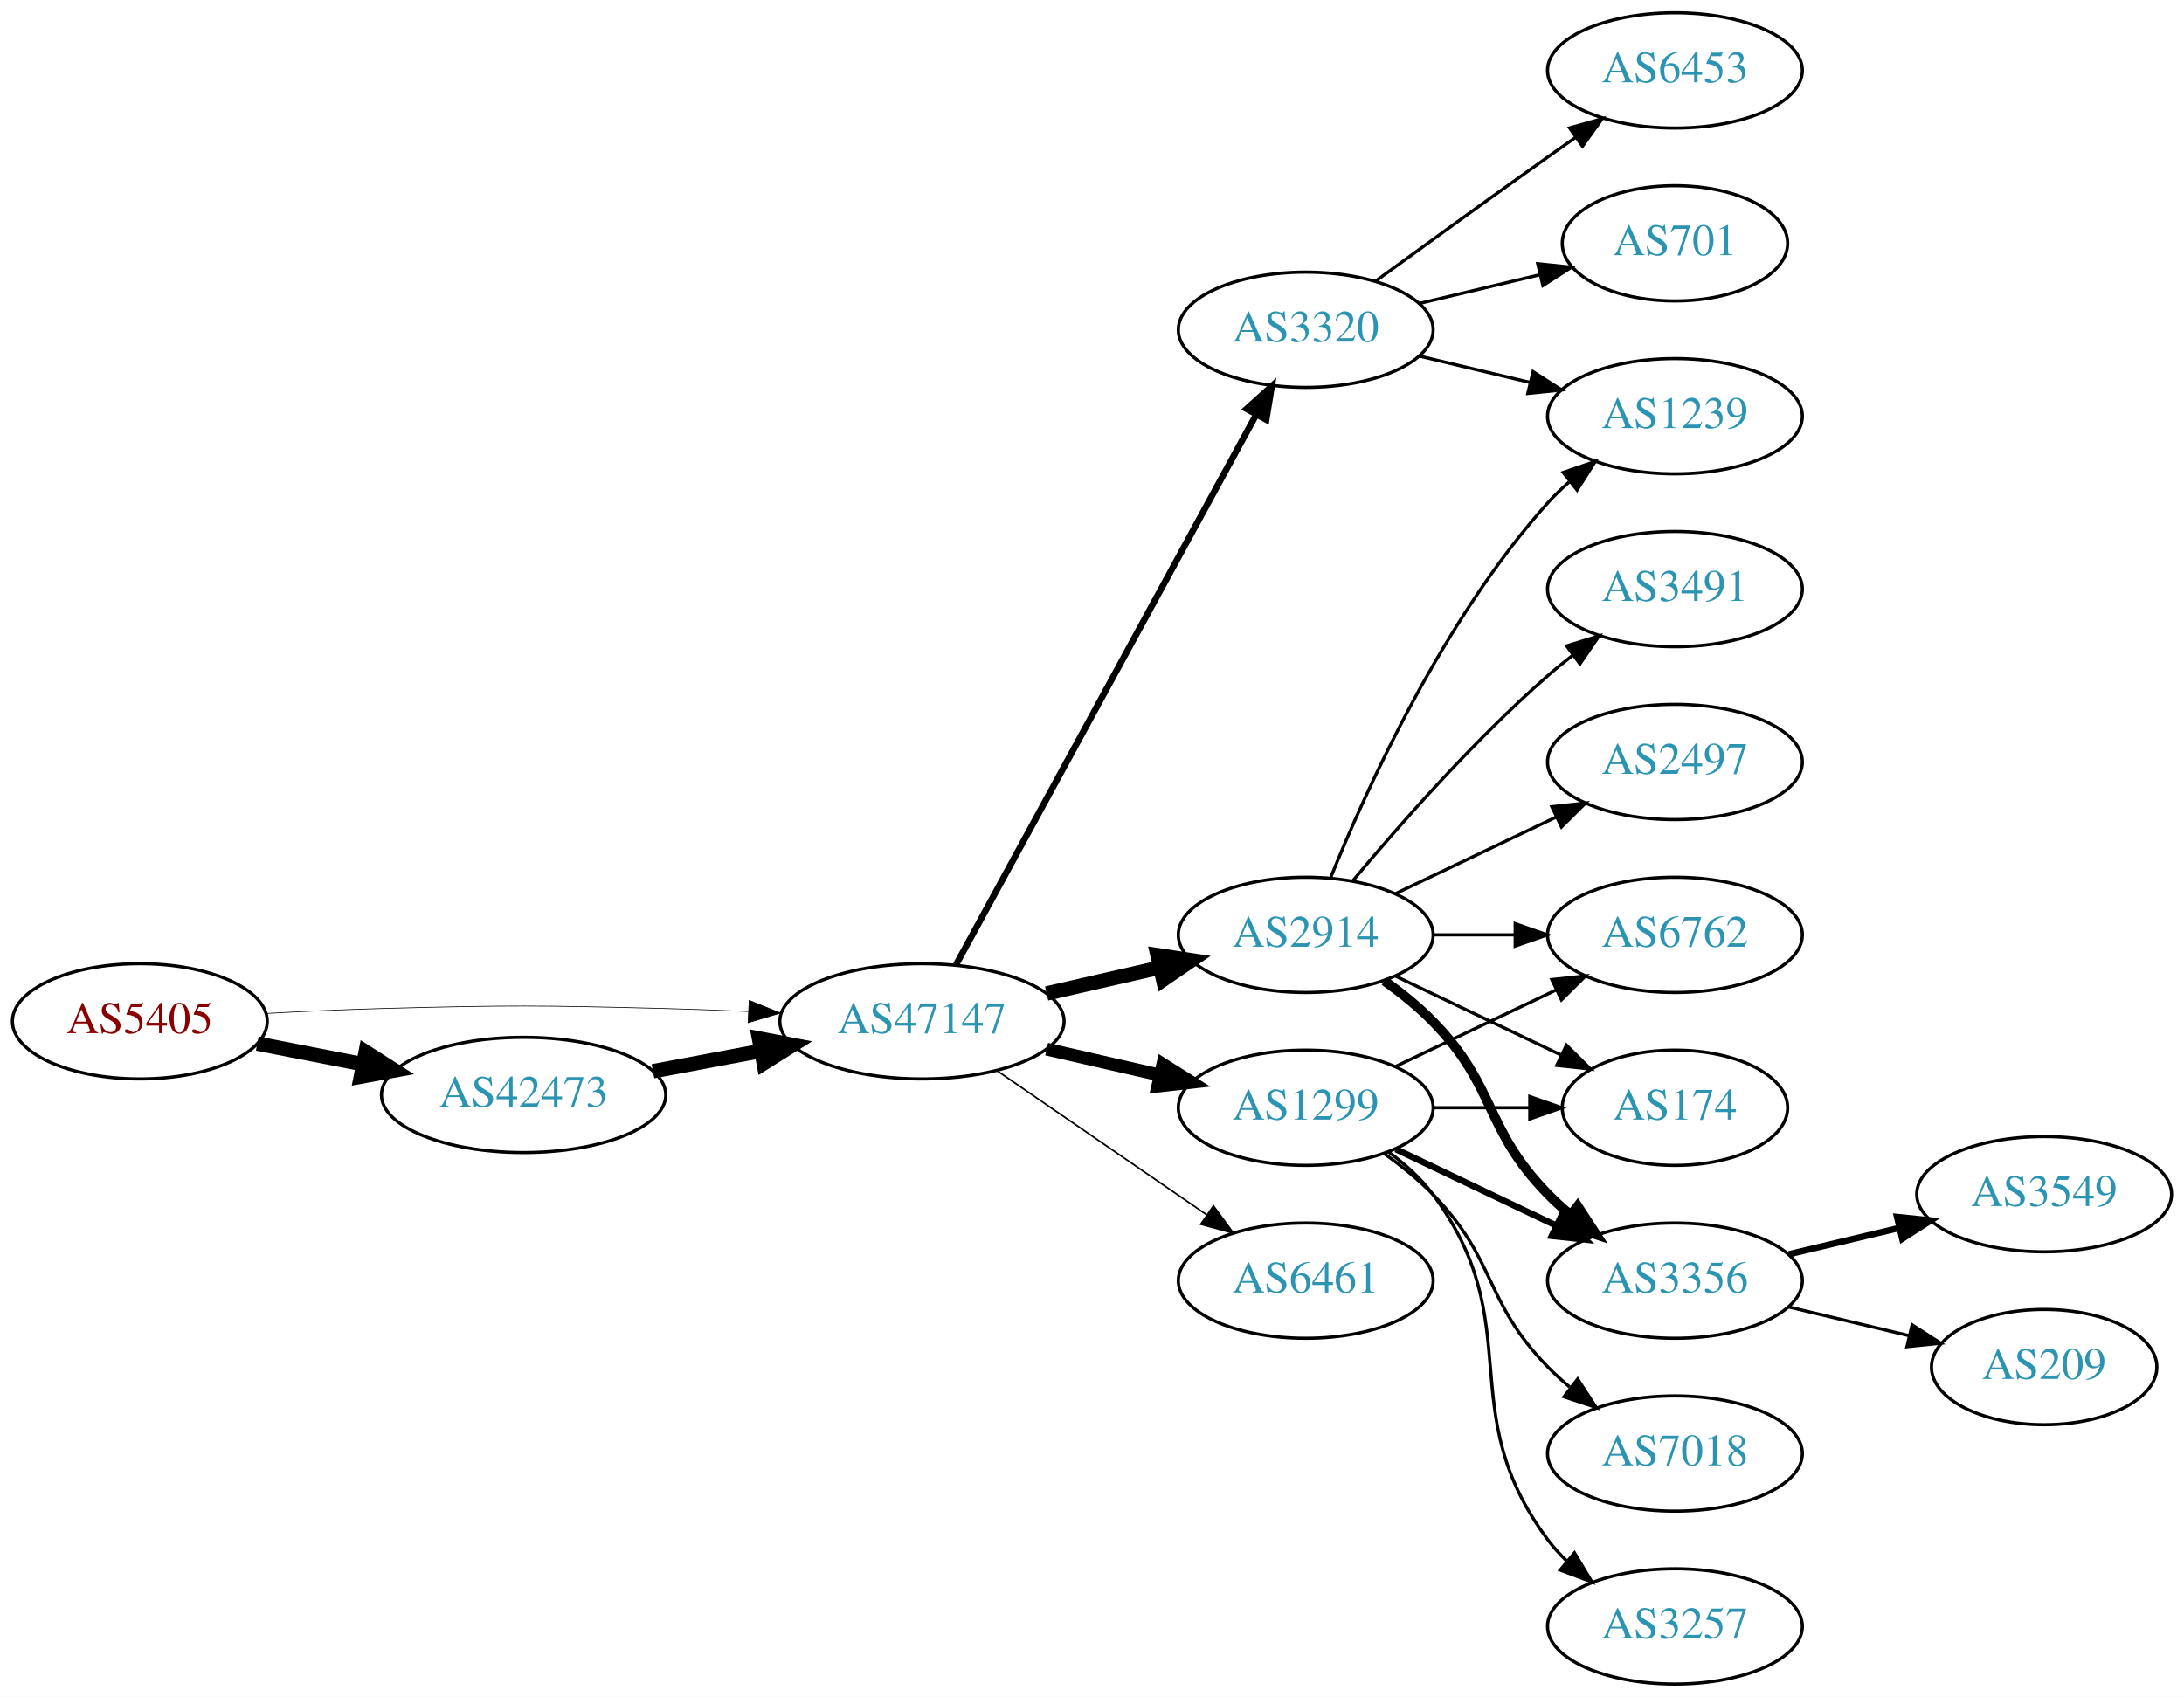
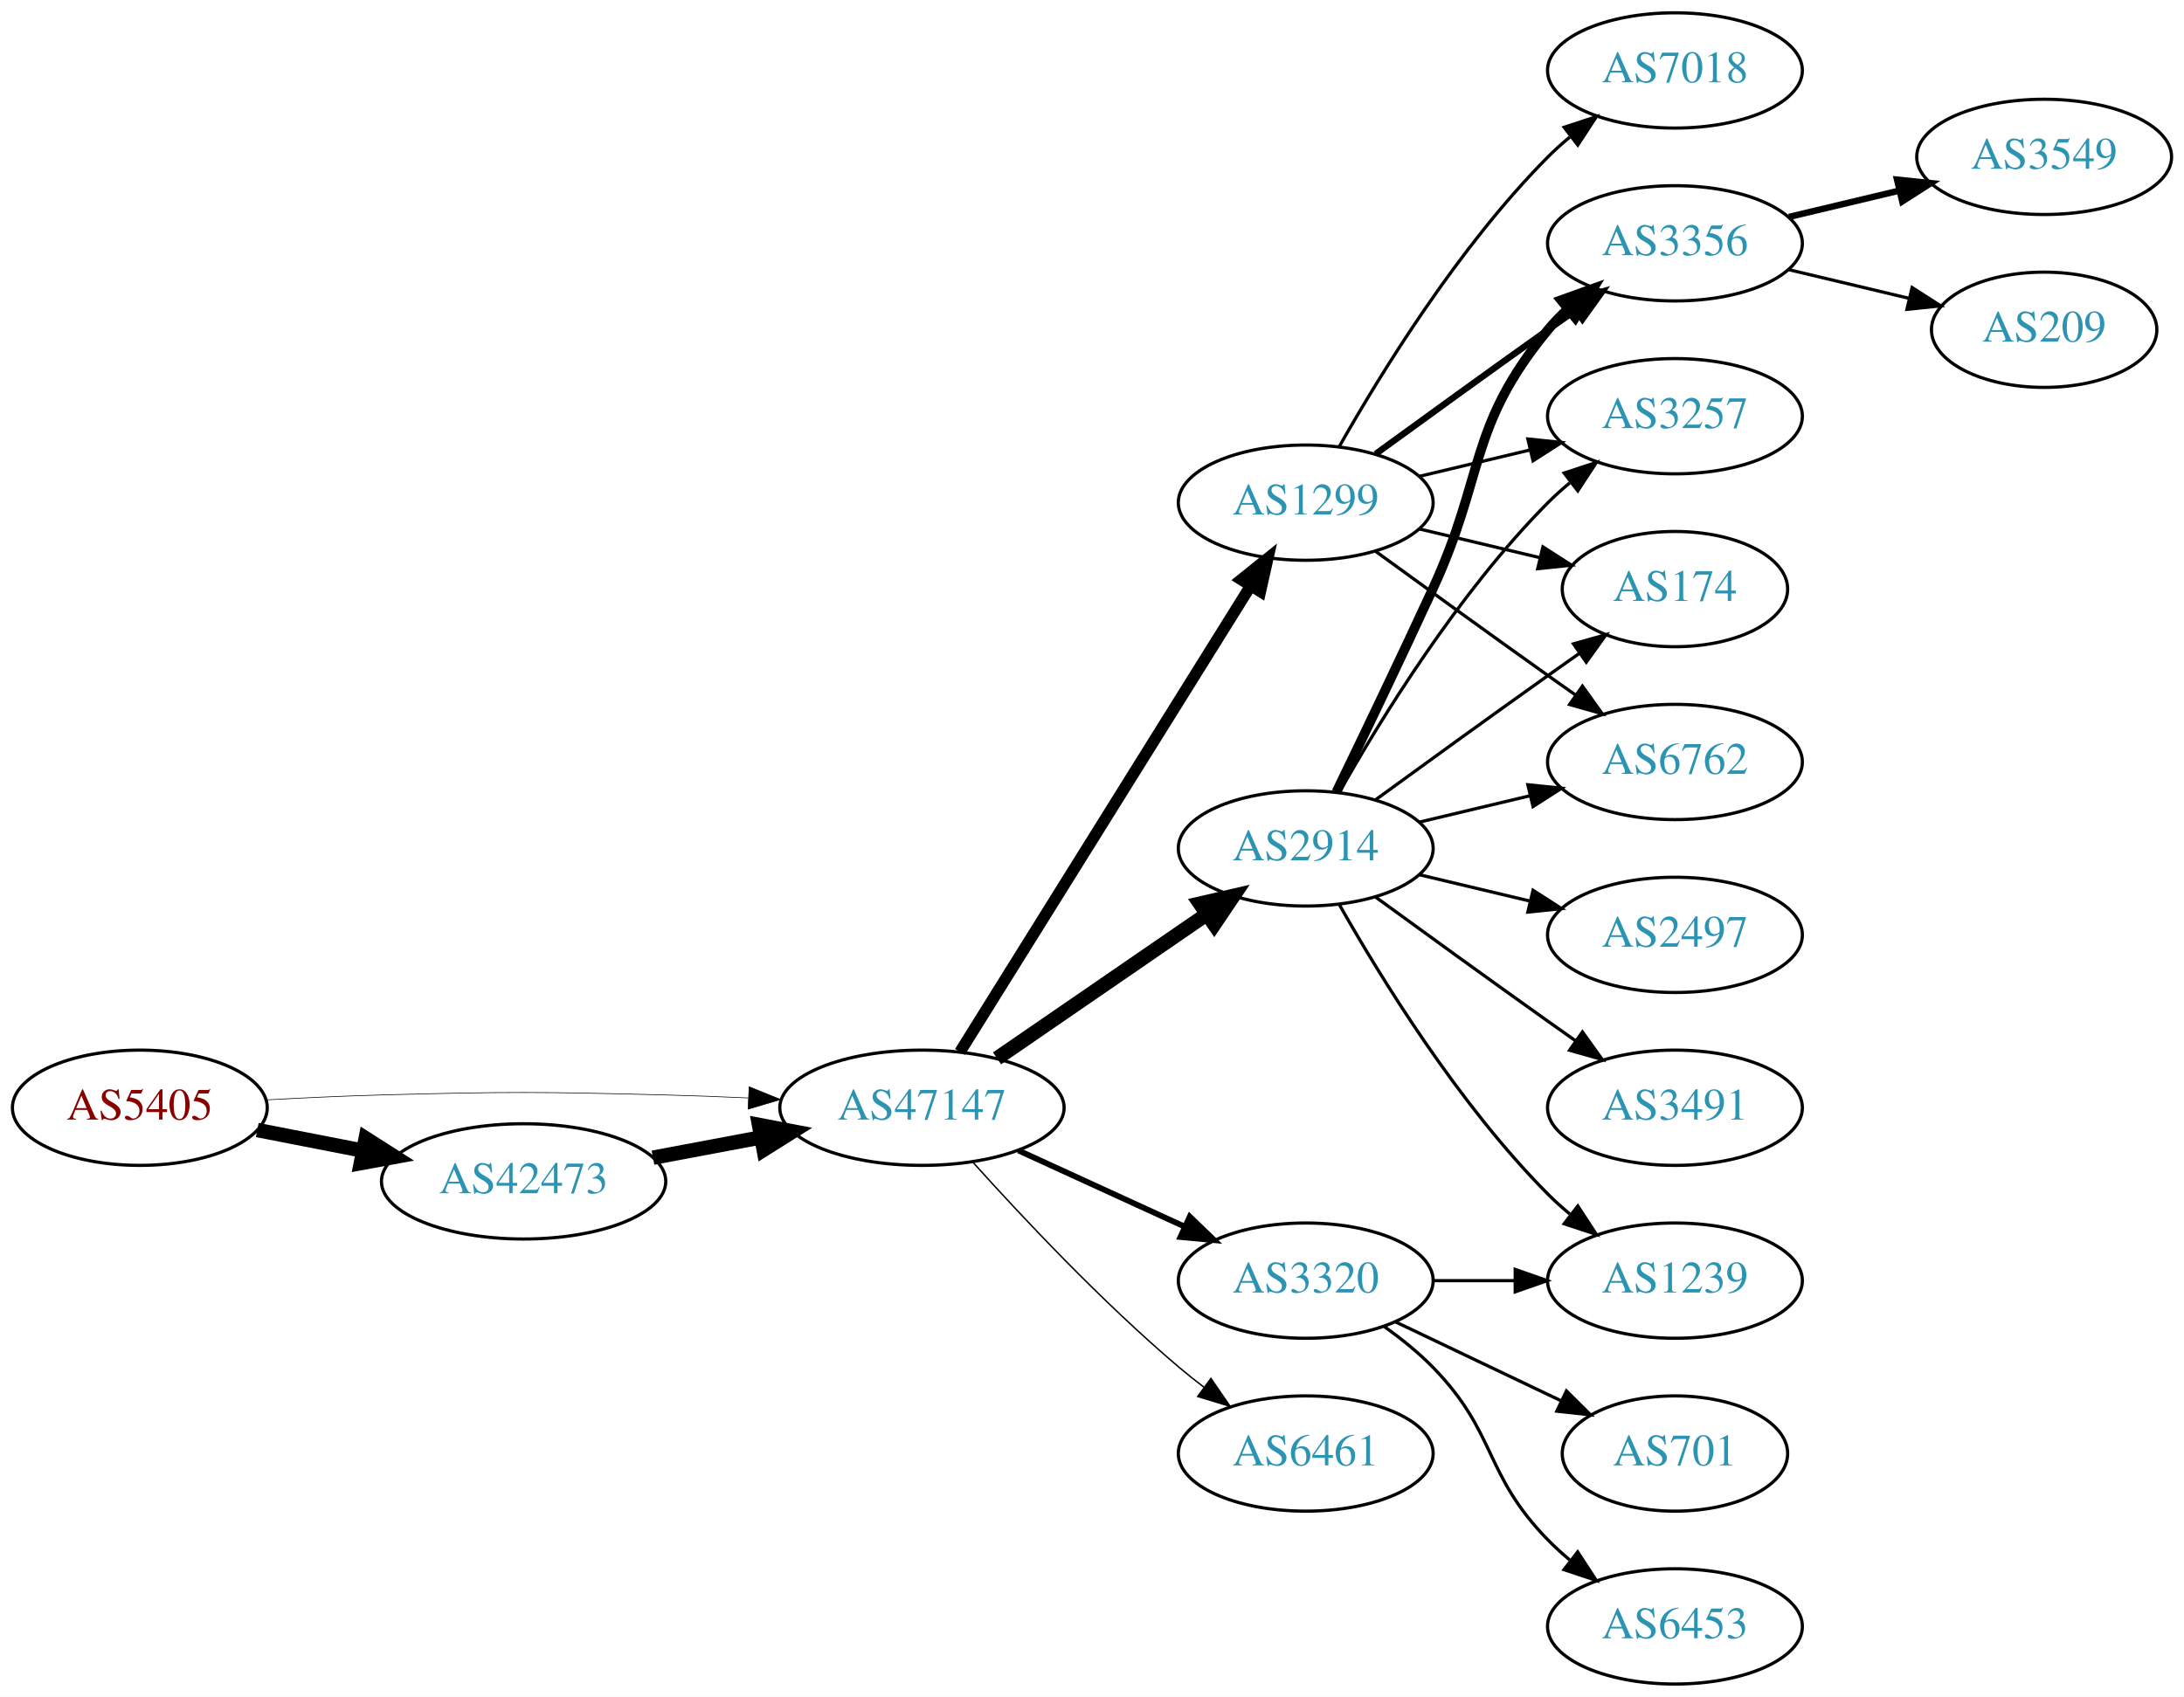
<svg xmlns="http://www.w3.org/2000/svg" xmlns:xlink="http://www.w3.org/1999/xlink" width="682pt" height="530pt" viewBox="0.00 0.00 681.96 530.00">
  <g id="graph0" class="graph" transform="scale(1 1) rotate(0) translate(4 526)">
    <polygon fill="white" stroke="none" points="-4,4 -4,-526 677.956,-526 677.956,4 -4,4" />
    <g id="node1" class="node">
      <g id="a_node1">
        <a xlink:href="/asn/5405" xlink:title="AS5405 ~ CSO.net Internet Services GmbH [AT]">
-           <ellipse fill="#ffffff" stroke="black" cx="39.647" cy="-207" rx="39.794" ry="18" />
-           <text text-anchor="middle" x="39.647" y="-203.3" font-family="Times,serif" font-size="14.00" fill="#880000">AS5405</text>
+           <ellipse fill="#ffffff" stroke="black" cx="39.647" cy="-180" rx="39.794" ry="18" />
+           <text text-anchor="middle" x="39.647" y="-176.3" font-family="Times,serif" font-size="14.00" fill="#880000">AS5405</text>
        </a>
      </g>
    </g>
    <g id="node2" class="node">
      <g id="a_node2">
        <a xlink:href="/asn/42473" xlink:title="AS42473 ~ ANEXIA Internetdienstleistungs GmbH [AT]">
-           <ellipse fill="#ffffff" stroke="black" cx="159.489" cy="-184" rx="44.393" ry="18" />
-           <text text-anchor="middle" x="159.489" y="-180.3" font-family="Times,serif" font-size="14.00" fill="#2c94b3">AS42473</text>
+           <ellipse fill="#ffffff" stroke="black" cx="159.489" cy="-157" rx="44.393" ry="18" />
+           <text text-anchor="middle" x="159.489" y="-153.3" font-family="Times,serif" font-size="14.00" fill="#2c94b3">AS42473</text>
        </a>
      </g>
    </g>
    <g id="edge1" class="edge">
-       <path fill="none" stroke="black" stroke-width="4.5" d="M76.323,-200.037C86.696,-198.012 98.214,-195.764 109.264,-193.608" />
-       <polygon fill="black" stroke="black" stroke-width="4.5" points="110.173,-197.442 119.234,-191.662 108.665,-189.713 110.173,-197.442" />
+       <path fill="none" stroke="black" stroke-width="4.5" d="M76.323,-173.037C86.696,-171.012 98.214,-168.764 109.264,-166.608" />
+       <polygon fill="black" stroke="black" stroke-width="4.5" points="110.173,-170.442 119.234,-164.662 108.665,-162.713 110.173,-170.442" />
    </g>
    <g id="node3" class="node">
      <g id="a_node3">
        <a xlink:href="/asn/47147" xlink:title="AS47147 ~ ANEXIA Internetdienstleistungs GmbH [AT]">
-           <ellipse fill="#ffffff" stroke="black" cx="283.881" cy="-207" rx="44.393" ry="18" />
-           <text text-anchor="middle" x="283.881" y="-203.3" font-family="Times,serif" font-size="14.00" fill="#2c94b3">AS47147</text>
+           <ellipse fill="#ffffff" stroke="black" cx="283.881" cy="-180" rx="44.393" ry="18" />
+           <text text-anchor="middle" x="283.881" y="-176.3" font-family="Times,serif" font-size="14.00" fill="#2c94b3">AS47147</text>
        </a>
      </g>
    </g>
    <g id="edge2" class="edge">
-       <path fill="none" stroke="black" stroke-width="0.214" d="M78.989,-209.449C90.642,-210.087 103.487,-210.684 115.293,-211 154.564,-212.051 164.412,-211.991 203.685,-211 212.093,-210.788 220.998,-210.449 229.685,-210.056" />
-       <polygon fill="black" stroke="black" stroke-width="0.214" points="229.917,-213.549 239.739,-209.575 229.582,-206.557 229.917,-213.549" />
+       <path fill="none" stroke="black" stroke-width="0.205" d="M78.989,-182.449C90.642,-183.087 103.487,-183.684 115.293,-184 154.564,-185.051 164.412,-184.991 203.685,-184 212.093,-183.788 220.998,-183.449 229.685,-183.056" />
+       <polygon fill="black" stroke="black" stroke-width="0.205" points="229.917,-186.549 239.739,-182.575 229.582,-179.557 229.917,-186.549" />
    </g>
    <g id="edge3" class="edge">
-       <path fill="none" stroke="black" stroke-width="4.5" d="M199.888,-191.404C210.589,-193.415 222.312,-195.618 233.489,-197.718" />
-       <polygon fill="black" stroke="black" stroke-width="4.5" points="233,-201.633 243.556,-199.61 234.455,-193.893 233,-201.633" />
+       <path fill="none" stroke="black" stroke-width="4.5" d="M199.888,-164.404C210.589,-166.415 222.312,-168.618 233.489,-170.718" />
+       <polygon fill="black" stroke="black" stroke-width="4.5" points="233,-174.633 243.556,-172.61 234.455,-166.893 233,-174.633" />
    </g>
    <g id="node4" class="node">
      <g id="a_node4">
-         <a xlink:href="/asn/2914" xlink:title="AS2914 ~ NTT America, Inc. [US]">
-           <ellipse fill="#ffffff" stroke="black" cx="403.724" cy="-234" rx="39.794" ry="18" />
-           <text text-anchor="middle" x="403.724" y="-230.3" font-family="Times,serif" font-size="14.00" fill="#2c94b3">AS2914</text>
+         <a xlink:href="/asn/1299" xlink:title="AS1299 ~ Telia Carrier [EU]">
+           <ellipse fill="#ffffff" stroke="black" cx="403.724" cy="-369" rx="39.794" ry="18" />
+           <text text-anchor="middle" x="403.724" y="-365.3" font-family="Times,serif" font-size="14.00" fill="#2c94b3">AS1299</text>
        </a>
      </g>
    </g>
    <g id="edge4" class="edge">
-       <path fill="none" stroke="black" stroke-width="4.5" d="M322.816,-215.692C334.057,-218.267 346.469,-221.111 358.092,-223.774" />
-       <polygon fill="black" stroke="black" stroke-width="4.5" points="357.427,-227.661 368.054,-226.057 359.186,-219.985 357.427,-227.661" />
+       <path fill="none" stroke="black" stroke-width="3.6" d="M295.756,-197.442C316.54,-230.775 362,-303.686 386.429,-342.866" />
+       <polygon fill="black" stroke="black" stroke-width="3.6" points="383.614,-344.966 391.875,-351.6 389.554,-341.263 383.614,-344.966" />
    </g>
    <g id="node5" class="node">
      <g id="a_node5">
        <a xlink:href="/asn/3320" xlink:title="AS3320 ~ DTAG [DE]">
-           <ellipse fill="#ffffff" stroke="black" cx="403.724" cy="-423" rx="39.794" ry="18" />
-           <text text-anchor="middle" x="403.724" y="-419.3" font-family="Times,serif" font-size="14.00" fill="#2c94b3">AS3320</text>
+           <ellipse fill="#ffffff" stroke="black" cx="403.724" cy="-126" rx="39.794" ry="18" />
+           <text text-anchor="middle" x="403.724" y="-122.3" font-family="Times,serif" font-size="14.00" fill="#2c94b3">AS3320</text>
        </a>
      </g>
    </g>
    <g id="edge5" class="edge">
-       <path fill="none" stroke="black" stroke-width="2" d="M294.525,-224.676C315.206,-262.584 363.919,-351.873 388.298,-396.559" />
-       <polygon fill="black" stroke="black" stroke-width="2" points="385.25,-398.28 393.112,-405.383 391.395,-394.928 385.25,-398.28" />
+       <path fill="none" stroke="black" stroke-width="1.8" d="M314.011,-166.652C329.622,-159.498 349.02,-150.609 365.692,-142.97" />
+       <polygon fill="black" stroke="black" stroke-width="1.8" points="367.511,-145.986 375.144,-138.638 364.595,-139.622 367.511,-145.986" />
    </g>
    <g id="node6" class="node">
      <g id="a_node6">
-         <a xlink:href="/asn/1299" xlink:title="AS1299 ~ Telia Carrier [EU]">
-           <ellipse fill="#ffffff" stroke="black" cx="403.724" cy="-180" rx="39.794" ry="18" />
-           <text text-anchor="middle" x="403.724" y="-176.3" font-family="Times,serif" font-size="14.00" fill="#2c94b3">AS1299</text>
+         <a xlink:href="/asn/2914" xlink:title="AS2914 ~ NTT America, Inc. [US]">
+           <ellipse fill="#ffffff" stroke="black" cx="403.724" cy="-261" rx="39.794" ry="18" />
+           <text text-anchor="middle" x="403.724" y="-257.3" font-family="Times,serif" font-size="14.00" fill="#2c94b3">AS2914</text>
        </a>
      </g>
    </g>
    <g id="edge6" class="edge">
-       <path fill="none" stroke="black" stroke-width="4" d="M322.816,-198.308C334.057,-195.733 346.469,-192.889 358.092,-190.226" />
-       <polygon fill="black" stroke="black" stroke-width="4" points="359.088,-193.588 368.054,-187.943 357.525,-186.765 359.088,-193.588" />
+       <path fill="none" stroke="black" stroke-width="4.5" d="M307.324,-195.426C325.905,-208.198 352.466,-226.455 372.846,-240.463" />
+       <polygon fill="black" stroke="black" stroke-width="4.5" points="370.689,-243.758 381.16,-246.178 375.149,-237.269 370.689,-243.758" />
    </g>
    <g id="node7" class="node">
      <g id="a_node7">
        <a xlink:href="/asn/6461" xlink:title="AS6461 ~ Zayo Bandwidth [US]">
-           <ellipse fill="#ffffff" stroke="black" cx="403.724" cy="-126" rx="39.794" ry="18" />
-           <text text-anchor="middle" x="403.724" y="-122.3" font-family="Times,serif" font-size="14.00" fill="#2c94b3">AS6461</text>
+           <ellipse fill="#ffffff" stroke="black" cx="403.724" cy="-72" rx="39.794" ry="18" />
+           <text text-anchor="middle" x="403.724" y="-68.3" font-family="Times,serif" font-size="14.00" fill="#2c94b3">AS6461</text>
        </a>
      </g>
    </g>
    <g id="edge7" class="edge">
-       <path fill="none" stroke="black" stroke-width="0.5" d="M307.324,-191.574C325.905,-178.802 352.466,-160.545 372.846,-146.537" />
-       <polygon fill="black" stroke="black" stroke-width="0.5" points="374.902,-149.371 381.16,-140.822 370.936,-143.602 374.902,-149.371" />
+       <path fill="none" stroke="black" stroke-width="0.45" d="M299.814,-162.956C315.14,-145.903 340.075,-119.35 364.077,-99 366.574,-96.883 369.235,-94.768 371.946,-92.707" />
+       <polygon fill="black" stroke="black" stroke-width="0.45" points="374.112,-95.459 380.123,-86.734 369.983,-89.806 374.112,-95.459" />
    </g>
    <g id="node8" class="node">
      <g id="a_node8">
-         <a xlink:href="/asn/1239" xlink:title="AS1239 ~ Sprint [US]">
+         <a xlink:href="/asn/3356" xlink:title="AS3356 ~ Level 3 Parent, LLC [US]">
+           <ellipse fill="#ffffff" stroke="black" cx="519.017" cy="-450" rx="39.794" ry="18" />
+           <text text-anchor="middle" x="519.017" y="-446.3" font-family="Times,serif" font-size="14.00" fill="#2c94b3">AS3356</text>
+         </a>
+       </g>
+     </g>
+     <g id="edge8" class="edge">
+       <path fill="none" stroke="black" stroke-width="2" d="M425.572,-384.222C440.506,-395.091 461.12,-410.025 479.37,-423 482.191,-425.005 485.134,-427.085 488.082,-429.159" />
+       <polygon fill="black" stroke="black" stroke-width="2" points="486.109,-432.05 496.306,-434.926 490.128,-426.319 486.109,-432.05" />
+     </g>
+     <g id="node9" class="node">
+       <g id="a_node9">
+         <a xlink:href="/asn/7018" xlink:title="AS7018 ~ AT&amp;T Services, Inc. [US]">
+           <ellipse fill="#ffffff" stroke="black" cx="519.017" cy="-504" rx="39.794" ry="18" />
+           <text text-anchor="middle" x="519.017" y="-500.3" font-family="Times,serif" font-size="14.00" fill="#2c94b3">AS7018</text>
+         </a>
+       </g>
+     </g>
+     <g id="edge9" class="edge">
+       <path fill="none" stroke="black" d="M414.184,-386.49C426.965,-409.096 451.398,-448.886 479.37,-477 481.481,-479.121 483.777,-481.188 486.163,-483.171" />
+       <polygon fill="black" stroke="black" points="484.415,-486.242 494.478,-489.556 488.678,-480.69 484.415,-486.242" />
+     </g>
+     <g id="node10" class="node">
+       <g id="a_node10">
+         <a xlink:href="/asn/3257" xlink:title="AS3257 ~ GTT [DE]">
          <ellipse fill="#ffffff" stroke="black" cx="519.017" cy="-396" rx="39.794" ry="18" />
-           <text text-anchor="middle" x="519.017" y="-392.3" font-family="Times,serif" font-size="14.00" fill="#2c94b3">AS1239</text>
-         </a>
-       </g>
-     </g>
-     <g id="edge12" class="edge">
-       <path fill="none" stroke="black" d="M411.472,-251.787C422.523,-279.243 446.576,-332.578 479.37,-369 481.373,-371.224 483.591,-373.363 485.924,-375.397" />
-       <polygon fill="black" stroke="black" points="484.122,-378.433 494.143,-381.873 488.454,-372.935 484.122,-378.433" />
+           <text text-anchor="middle" x="519.017" y="-392.3" font-family="Times,serif" font-size="14.00" fill="#2c94b3">AS3257</text>
+         </a>
+       </g>
+     </g>
+     <g id="edge10" class="edge">
+       <path fill="none" stroke="black" d="M439.331,-377.248C450.202,-379.838 462.357,-382.735 473.799,-385.462" />
+       <polygon fill="black" stroke="black" points="473.082,-388.889 483.621,-387.803 474.705,-382.08 473.082,-388.889" />
    </g>
    <g id="node11" class="node">
      <g id="a_node11">
-         <a xlink:href="/asn/6762" xlink:title="AS6762 ~ TELECOM ITALIA SPARKLE S.p.A. [IT]">
-           <ellipse fill="#ffffff" stroke="black" cx="519.017" cy="-234" rx="39.794" ry="18" />
-           <text text-anchor="middle" x="519.017" y="-230.3" font-family="Times,serif" font-size="14.00" fill="#2c94b3">AS6762</text>
+         <a xlink:href="/asn/174" xlink:title="AS174 ~ Cogent Communications [US]">
+           <ellipse fill="#ffffff" stroke="black" cx="519.017" cy="-342" rx="35.194" ry="18" />
+           <text text-anchor="middle" x="519.017" y="-338.3" font-family="Times,serif" font-size="14.00" fill="#2c94b3">AS174</text>
        </a>
      </g>
    </g>
    <g id="edge11" class="edge">
-       <path fill="none" stroke="black" d="M443.396,-234C451.599,-234 460.363,-234 468.895,-234" />
-       <polygon fill="black" stroke="black" points="469.134,-237.5 479.134,-234 469.134,-230.5 469.134,-237.5" />
+       <path fill="none" stroke="black" d="M439.331,-360.752C451.125,-357.942 464.43,-354.771 476.698,-351.847" />
+       <polygon fill="black" stroke="black" points="477.787,-355.186 486.703,-349.463 476.164,-348.376 477.787,-355.186" />
    </g>
    <g id="node12" class="node">
      <g id="a_node12">
-         <a xlink:href="/asn/174" xlink:title="AS174 ~ Cogent Communications [US]">
-           <ellipse fill="#ffffff" stroke="black" cx="519.017" cy="-180" rx="35.194" ry="18" />
-           <text text-anchor="middle" x="519.017" y="-176.3" font-family="Times,serif" font-size="14.00" fill="#2c94b3">AS174</text>
-         </a>
-       </g>
-     </g>
-     <g id="edge13" class="edge">
-       <path fill="none" stroke="black" d="M431.86,-221.066C447.292,-213.71 466.778,-204.423 483.313,-196.541" />
-       <polygon fill="black" stroke="black" points="485.133,-199.551 492.654,-192.089 482.121,-193.232 485.133,-199.551" />
+         <a xlink:href="/asn/6762" xlink:title="AS6762 ~ TELECOM ITALIA SPARKLE S.p.A. [IT]">
+           <ellipse fill="#ffffff" stroke="black" cx="519.017" cy="-288" rx="39.794" ry="18" />
+           <text text-anchor="middle" x="519.017" y="-284.3" font-family="Times,serif" font-size="14.00" fill="#2c94b3">AS6762</text>
+         </a>
+       </g>
+     </g>
+     <g id="edge12" class="edge">
+       <path fill="none" stroke="black" d="M425.572,-353.778C440.506,-342.909 461.12,-327.975 479.37,-315 482.191,-312.995 485.134,-310.915 488.082,-308.841" />
+       <polygon fill="black" stroke="black" points="490.128,-311.681 496.306,-303.074 486.109,-305.95 490.128,-311.681" />
    </g>
    <g id="node13" class="node">
      <g id="a_node13">
-         <a xlink:href="/asn/3356" xlink:title="AS3356 ~ Level 3 Parent, LLC [US]">
+         <a xlink:href="/asn/1239" xlink:title="AS1239 ~ Sprint [US]">
          <ellipse fill="#ffffff" stroke="black" cx="519.017" cy="-126" rx="39.794" ry="18" />
-           <text text-anchor="middle" x="519.017" y="-122.3" font-family="Times,serif" font-size="14.00" fill="#2c94b3">AS3356</text>
-         </a>
-       </g>
+           <text text-anchor="middle" x="519.017" y="-122.3" font-family="Times,serif" font-size="14.00" fill="#2c94b3">AS1239</text>
+         </a>
+       </g>
+     </g>
+     <g id="edge21" class="edge">
+       <path fill="none" stroke="black" d="M443.396,-126C451.599,-126 460.363,-126 468.895,-126" />
+       <polygon fill="black" stroke="black" points="469.134,-129.5 479.134,-126 469.134,-122.5 469.134,-129.5" />
+     </g>
+     <g id="node16" class="node">
+       <g id="a_node16">
+         <a xlink:href="/asn/701" xlink:title="AS701 ~ UUNET [US]">
+           <ellipse fill="#ffffff" stroke="black" cx="519.017" cy="-72" rx="35.194" ry="18" />
+           <text text-anchor="middle" x="519.017" y="-68.3" font-family="Times,serif" font-size="14.00" fill="#2c94b3">AS701</text>
+         </a>
+       </g>
+     </g>
+     <g id="edge20" class="edge">
+       <path fill="none" stroke="black" d="M431.86,-113.066C447.292,-105.71 466.778,-96.423 483.313,-88.541" />
+       <polygon fill="black" stroke="black" points="485.133,-91.551 492.654,-84.089 482.121,-85.232 485.133,-91.551" />
+     </g>
+     <g id="node17" class="node">
+       <g id="a_node17">
+         <a xlink:href="/asn/6453" xlink:title="AS6453 ~ TATA COMMUNICATIONS (AMERICA) INC [US]">
+           <ellipse fill="#ffffff" stroke="black" cx="519.017" cy="-18" rx="39.794" ry="18" />
+           <text text-anchor="middle" x="519.017" y="-14.3" font-family="Times,serif" font-size="14.00" fill="#2c94b3">AS6453</text>
+         </a>
+       </g>
+     </g>
+     <g id="edge22" class="edge">
+       <path fill="none" stroke="black" d="M428.318,-111.611C433.574,-107.852 438.906,-103.563 443.37,-99 463.543,-78.383 459.198,-65.617 479.37,-45 481.463,-42.861 483.746,-40.782 486.123,-38.79" />
+       <polygon fill="black" stroke="black" points="488.641,-41.268 494.423,-32.389 484.367,-35.725 488.641,-41.268" />
+     </g>
+     <g id="edge18" class="edge">
+       <path fill="none" stroke="black" stroke-width="3" d="M413.305,-278.633C421.229,-294.998 433.265,-320.065 443.37,-342 459.854,-377.781 454.306,-392.606 479.37,-423 481.225,-425.25 483.313,-427.396 485.531,-429.424" />
+       <polygon fill="black" stroke="black" stroke-width="3" points="483.467,-432.256 493.436,-435.844 487.88,-426.823 483.467,-432.256" />
    </g>
    <g id="edge14" class="edge">
-       <path fill="none" stroke="black" stroke-width="3" d="M428.318,-219.611C433.574,-215.852 438.906,-211.563 443.37,-207 463.543,-186.383 459.198,-173.617 479.37,-153 481.463,-150.861 483.746,-148.782 486.123,-146.79" />
-       <polygon fill="black" stroke="black" stroke-width="3" points="488.641,-149.268 494.423,-140.389 484.367,-143.725 488.641,-149.268" />
+       <path fill="none" stroke="black" d="M414.184,-278.49C426.965,-301.096 451.398,-340.886 479.37,-369 481.481,-371.121 483.777,-373.188 486.163,-375.171" />
+       <polygon fill="black" stroke="black" points="484.415,-378.242 494.478,-381.556 488.678,-372.69 484.415,-378.242" />
+     </g>
+     <g id="edge17" class="edge">
+       <path fill="none" stroke="black" d="M425.572,-276.222C440.506,-287.091 461.12,-302.025 479.37,-315 482.581,-317.282 485.95,-319.661 489.304,-322.018" />
+       <polygon fill="black" stroke="black" points="487.316,-324.899 497.515,-327.77 491.332,-319.166 487.316,-324.899" />
+     </g>
+     <g id="edge16" class="edge">
+       <path fill="none" stroke="black" d="M439.331,-269.248C450.202,-271.838 462.357,-274.735 473.799,-277.462" />
+       <polygon fill="black" stroke="black" points="473.082,-280.889 483.621,-279.803 474.705,-274.08 473.082,-280.889" />
+     </g>
+     <g id="edge13" class="edge">
+       <path fill="none" stroke="black" d="M414.184,-243.51C426.965,-220.904 451.398,-181.114 479.37,-153 481.481,-150.879 483.777,-148.812 486.163,-146.829" />
+       <polygon fill="black" stroke="black" points="488.678,-149.31 494.478,-140.444 484.415,-143.758 488.678,-149.31" />
    </g>
    <g id="node14" class="node">
      <g id="a_node14">
-         <a xlink:href="/asn/3491" xlink:title="AS3491 ~ PCCW Global, Inc. [US]">
-           <ellipse fill="#ffffff" stroke="black" cx="519.017" cy="-342" rx="39.794" ry="18" />
-           <text text-anchor="middle" x="519.017" y="-338.3" font-family="Times,serif" font-size="14.00" fill="#2c94b3">AS3491</text>
+         <a xlink:href="/asn/2497" xlink:title="AS2497 ~ Internet Initiative Japan Inc. [JP]">
+           <ellipse fill="#ffffff" stroke="black" cx="519.017" cy="-234" rx="39.794" ry="18" />
+           <text text-anchor="middle" x="519.017" y="-230.3" font-family="Times,serif" font-size="14.00" fill="#2c94b3">AS2497</text>
        </a>
      </g>
    </g>
    <g id="edge15" class="edge">
-       <path fill="none" stroke="black" d="M418.354,-250.817C432.636,-267.929 456.183,-294.745 479.37,-315 481.836,-317.154 484.475,-319.294 487.172,-321.372" />
-       <polygon fill="black" stroke="black" points="485.197,-324.264 495.326,-327.37 489.345,-318.625 485.197,-324.264" />
+       <path fill="none" stroke="black" d="M439.331,-252.752C450.202,-250.162 462.357,-247.265 473.799,-244.538" />
+       <polygon fill="black" stroke="black" points="474.705,-247.92 483.621,-242.197 473.082,-241.111 474.705,-247.92" />
    </g>
    <g id="node15" class="node">
      <g id="a_node15">
-         <a xlink:href="/asn/2497" xlink:title="AS2497 ~ Internet Initiative Japan Inc. [JP]">
-           <ellipse fill="#ffffff" stroke="black" cx="519.017" cy="-288" rx="39.794" ry="18" />
-           <text text-anchor="middle" x="519.017" y="-284.3" font-family="Times,serif" font-size="14.00" fill="#2c94b3">AS2497</text>
-         </a>
-       </g>
-     </g>
-     <g id="edge16" class="edge">
-       <path fill="none" stroke="black" d="M431.86,-246.934C446.854,-254.081 465.675,-263.052 481.898,-270.785" />
-       <polygon fill="black" stroke="black" points="480.569,-274.028 491.102,-275.171 483.581,-267.709 480.569,-274.028" />
-     </g>
-     <g id="edge8" class="edge">
-       <path fill="none" stroke="black" d="M439.331,-414.752C450.202,-412.162 462.357,-409.265 473.799,-406.538" />
-       <polygon fill="black" stroke="black" points="474.705,-409.92 483.621,-404.197 473.082,-403.111 474.705,-409.92" />
-     </g>
-     <g id="node9" class="node">
-       <g id="a_node9">
-         <a xlink:href="/asn/6453" xlink:title="AS6453 ~ TATA COMMUNICATIONS (AMERICA) INC [US]">
-           <ellipse fill="#ffffff" stroke="black" cx="519.017" cy="-504" rx="39.794" ry="18" />
-           <text text-anchor="middle" x="519.017" y="-500.3" font-family="Times,serif" font-size="14.00" fill="#2c94b3">AS6453</text>
-         </a>
-       </g>
-     </g>
-     <g id="edge9" class="edge">
-       <path fill="none" stroke="black" d="M425.572,-438.222C440.506,-449.091 461.12,-464.025 479.37,-477 482.191,-479.005 485.134,-481.085 488.082,-483.159" />
-       <polygon fill="black" stroke="black" points="486.109,-486.05 496.306,-488.926 490.128,-480.319 486.109,-486.05" />
-     </g>
-     <g id="node10" class="node">
-       <g id="a_node10">
-         <a xlink:href="/asn/701" xlink:title="AS701 ~ UUNET [US]">
-           <ellipse fill="#ffffff" stroke="black" cx="519.017" cy="-450" rx="35.194" ry="18" />
-           <text text-anchor="middle" x="519.017" y="-446.3" font-family="Times,serif" font-size="14.00" fill="#2c94b3">AS701</text>
-         </a>
-       </g>
-     </g>
-     <g id="edge10" class="edge">
-       <path fill="none" stroke="black" d="M439.331,-431.248C451.125,-434.058 464.43,-437.229 476.698,-440.153" />
-       <polygon fill="black" stroke="black" points="476.164,-443.624 486.703,-442.537 477.787,-436.814 476.164,-443.624" />
+         <a xlink:href="/asn/3491" xlink:title="AS3491 ~ PCCW Global, Inc. [US]">
+           <ellipse fill="#ffffff" stroke="black" cx="519.017" cy="-180" rx="39.794" ry="18" />
+           <text text-anchor="middle" x="519.017" y="-176.3" font-family="Times,serif" font-size="14.00" fill="#2c94b3">AS3491</text>
+         </a>
+       </g>
    </g>
    <g id="edge19" class="edge">
-       <path fill="none" stroke="black" d="M431.86,-192.934C446.854,-200.081 465.675,-209.052 481.898,-216.785" />
-       <polygon fill="black" stroke="black" points="480.569,-220.028 491.102,-221.171 483.581,-213.709 480.569,-220.028" />
-     </g>
-     <g id="edge20" class="edge">
-       <path fill="none" stroke="black" d="M443.396,-180C453.101,-180 463.592,-180 473.555,-180" />
-       <polygon fill="black" stroke="black" points="473.691,-183.5 483.691,-180 473.691,-176.5 473.691,-183.5" />
-     </g>
-     <g id="edge17" class="edge">
-       <path fill="none" stroke="black" stroke-width="2" d="M431.86,-167.066C446.854,-159.919 465.675,-150.948 481.898,-143.215" />
-       <polygon fill="black" stroke="black" stroke-width="2" points="483.581,-146.291 491.102,-138.829 480.569,-139.972 483.581,-146.291" />
-     </g>
-     <g id="node16" class="node">
-       <g id="a_node16">
-         <a xlink:href="/asn/7018" xlink:title="AS7018 ~ AT&amp;T Services, Inc. [US]">
-           <ellipse fill="#ffffff" stroke="black" cx="519.017" cy="-72" rx="39.794" ry="18" />
-           <text text-anchor="middle" x="519.017" y="-68.3" font-family="Times,serif" font-size="14.00" fill="#2c94b3">AS7018</text>
-         </a>
-       </g>
-     </g>
-     <g id="edge18" class="edge">
-       <path fill="none" stroke="black" d="M428.318,-165.611C433.574,-161.852 438.906,-157.563 443.37,-153 463.543,-132.383 459.198,-119.617 479.37,-99 481.463,-96.861 483.746,-94.782 486.123,-92.79" />
-       <polygon fill="black" stroke="black" points="488.641,-95.268 494.423,-86.389 484.367,-89.725 488.641,-95.268" />
-     </g>
-     <g id="node17" class="node">
-       <g id="a_node17">
-         <a xlink:href="/asn/3257" xlink:title="AS3257 ~ GTT [DE]">
-           <ellipse fill="#ffffff" stroke="black" cx="519.017" cy="-18" rx="39.794" ry="18" />
-           <text text-anchor="middle" x="519.017" y="-14.3" font-family="Times,serif" font-size="14.00" fill="#2c94b3">AS3257</text>
-         </a>
-       </g>
-     </g>
-     <g id="edge21" class="edge">
-       <path fill="none" stroke="black" d="M429.655,-166.118C434.731,-162.389 439.649,-157.984 443.37,-153 473.642,-112.458 449.099,-85.542 479.37,-45 481.115,-42.664 483.122,-40.455 485.285,-38.383" />
-       <polygon fill="black" stroke="black" points="487.645,-40.973 493.086,-31.882 483.163,-35.595 487.645,-40.973" />
+       <path fill="none" stroke="black" d="M425.572,-245.778C440.506,-234.909 461.12,-219.975 479.37,-207 482.191,-204.995 485.134,-202.915 488.082,-200.841" />
+       <polygon fill="black" stroke="black" points="490.128,-203.681 496.306,-195.074 486.109,-197.95 490.128,-203.681" />
    </g>
    <g id="node18" class="node">
      <g id="a_node18">
        <a xlink:href="/asn/3549" xlink:title="AS3549 ~ Level 3 Parent, LLC [US]">
-           <ellipse fill="#ffffff" stroke="black" cx="634.31" cy="-153" rx="39.794" ry="18" />
-           <text text-anchor="middle" x="634.31" y="-149.3" font-family="Times,serif" font-size="14.00" fill="#2c94b3">AS3549</text>
-         </a>
-       </g>
-     </g>
-     <g id="edge22" class="edge">
-       <path fill="none" stroke="black" stroke-width="2" d="M554.624,-134.248C565.495,-136.838 577.65,-139.735 589.092,-142.462" />
-       <polygon fill="black" stroke="black" stroke-width="2" points="588.375,-145.889 598.914,-144.803 589.998,-139.08 588.375,-145.889" />
+           <ellipse fill="#ffffff" stroke="black" cx="634.31" cy="-477" rx="39.794" ry="18" />
+           <text text-anchor="middle" x="634.31" y="-473.3" font-family="Times,serif" font-size="14.00" fill="#2c94b3">AS3549</text>
+         </a>
+       </g>
+     </g>
+     <g id="edge23" class="edge">
+       <path fill="none" stroke="black" stroke-width="2" d="M554.624,-458.248C565.495,-460.838 577.65,-463.735 589.092,-466.462" />
+       <polygon fill="black" stroke="black" stroke-width="2" points="588.375,-469.889 598.914,-468.803 589.998,-463.08 588.375,-469.889" />
    </g>
    <g id="node19" class="node">
      <g id="a_node19">
        <a xlink:href="/asn/209" xlink:title="AS209 ~ CenturyLink Communications, LLC [US]">
-           <ellipse fill="#ffffff" stroke="black" cx="634.31" cy="-99" rx="35.194" ry="18" />
-           <text text-anchor="middle" x="634.31" y="-95.3" font-family="Times,serif" font-size="14.00" fill="#2c94b3">AS209</text>
-         </a>
-       </g>
-     </g>
-     <g id="edge23" class="edge">
-       <path fill="none" stroke="black" d="M554.624,-117.752C566.418,-114.942 579.723,-111.771 591.991,-108.847" />
-       <polygon fill="black" stroke="black" points="593.08,-112.186 601.996,-106.463 591.457,-105.376 593.08,-112.186" />
+           <ellipse fill="#ffffff" stroke="black" cx="634.31" cy="-423" rx="35.194" ry="18" />
+           <text text-anchor="middle" x="634.31" y="-419.3" font-family="Times,serif" font-size="14.00" fill="#2c94b3">AS209</text>
+         </a>
+       </g>
+     </g>
+     <g id="edge24" class="edge">
+       <path fill="none" stroke="black" d="M554.624,-441.752C566.418,-438.942 579.723,-435.771 591.991,-432.847" />
+       <polygon fill="black" stroke="black" points="593.08,-436.186 601.996,-430.463 591.457,-429.376 593.08,-436.186" />
    </g>
  </g>
</svg>
